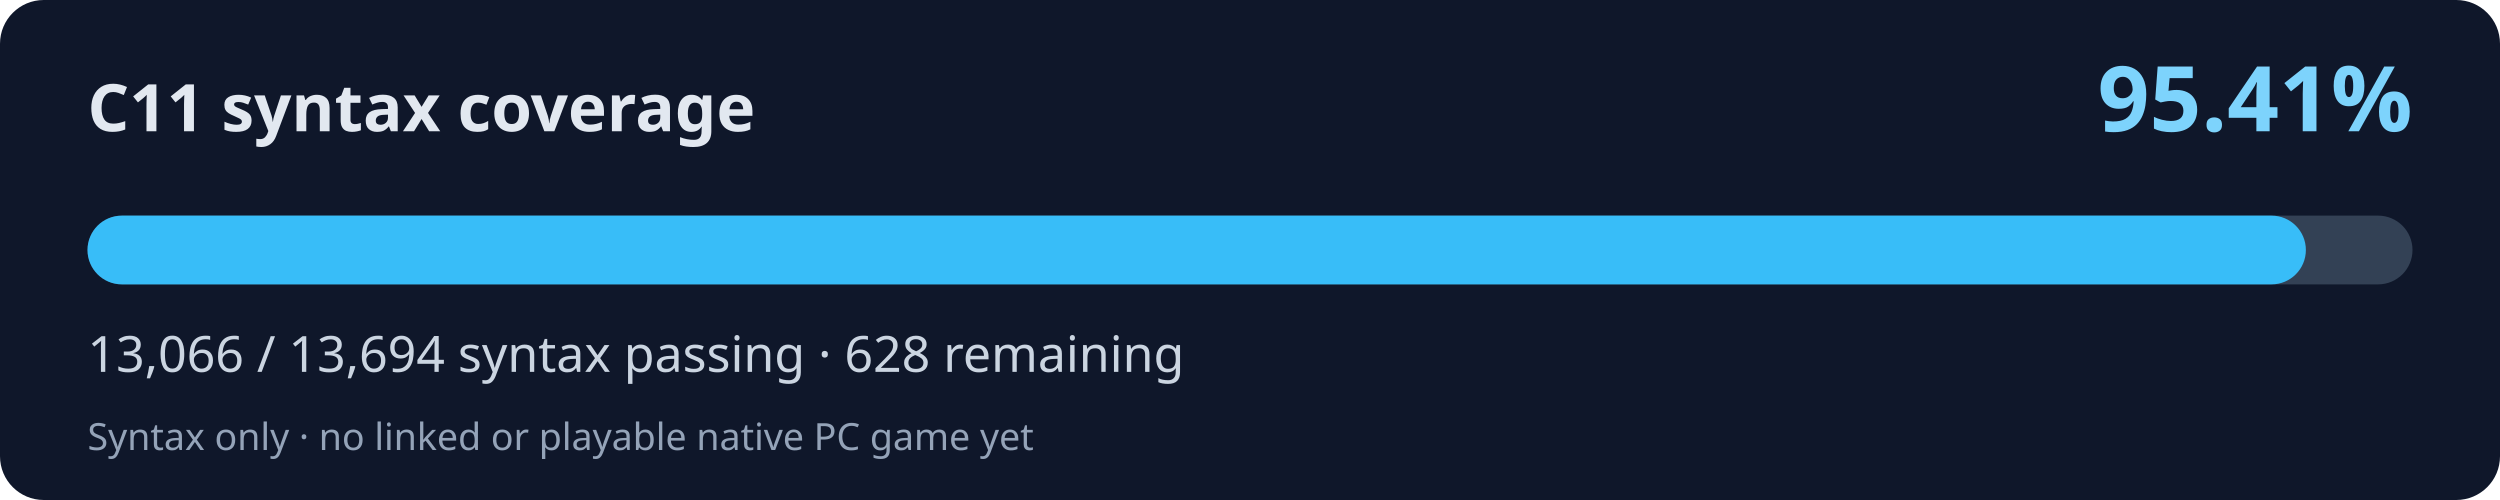
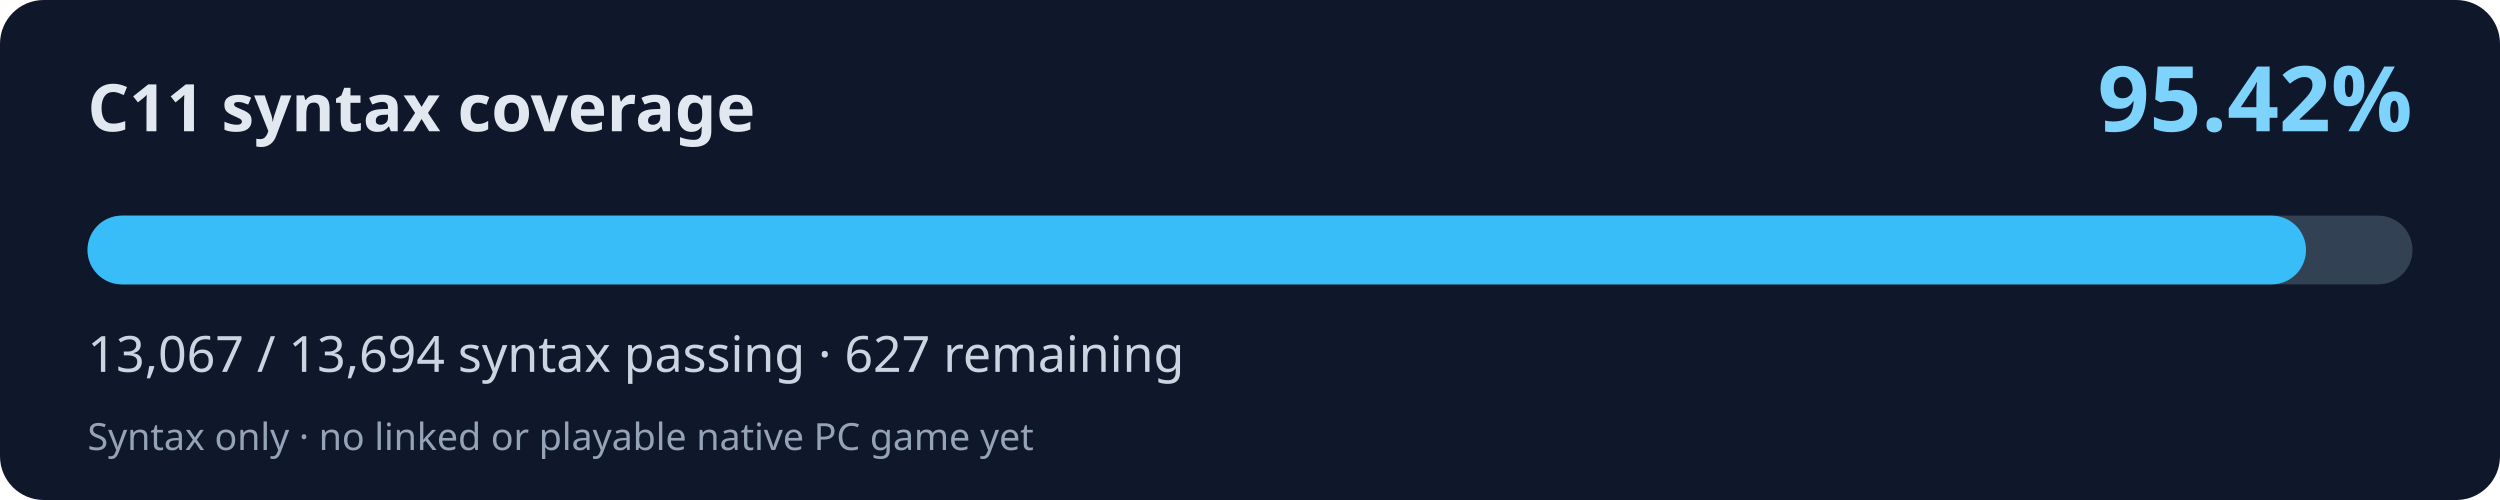
<svg xmlns="http://www.w3.org/2000/svg" width="800" height="160" viewBox="0 0 800 160" role="img" aria-labelledby="title desc">
  <rect width="800" height="160" rx="14" fill="#0f172a" />
  <text x="28" y="42" fill="#e2e8f0" font-family="system-ui,Segoe UI,sans-serif" font-weight="700" font-size="21">C11 syntax coverage</text>
-   <text x="772" y="42" fill="#7dd3fc" font-family="system-ui,Segoe UI,sans-serif" font-weight="700" font-size="29" text-anchor="end">95.41%</text>
+   <text x="772" y="42" fill="#7dd3fc" font-family="system-ui,Segoe UI,sans-serif" font-weight="700" font-size="29" text-anchor="end">95.42%</text>
  <rect x="28" y="69" width="744" height="22" rx="11" fill="#334155" />
-   <rect x="28" y="69" width="709.88" height="22" rx="11" fill="#38bdf8" />
-   <text x="28" y="119" fill="#cbd5e1" font-family="system-ui,Segoe UI,sans-serif" font-size="16">13,066 / 13,694 syntax passing · 628 remaining</text>
+   <rect x="28" y="69" width="709.93" height="22" rx="11" fill="#38bdf8" />
+   <text x="28" y="119" fill="#cbd5e1" font-family="system-ui,Segoe UI,sans-serif" font-size="16">13,067 / 13,694 syntax passing · 627 remaining</text>
  <text x="28" y="144" fill="#94a3b8" font-family="system-ui,Segoe UI,sans-serif" font-size="12">Syntax only · no linked or playable native PC game yet</text>
</svg>
